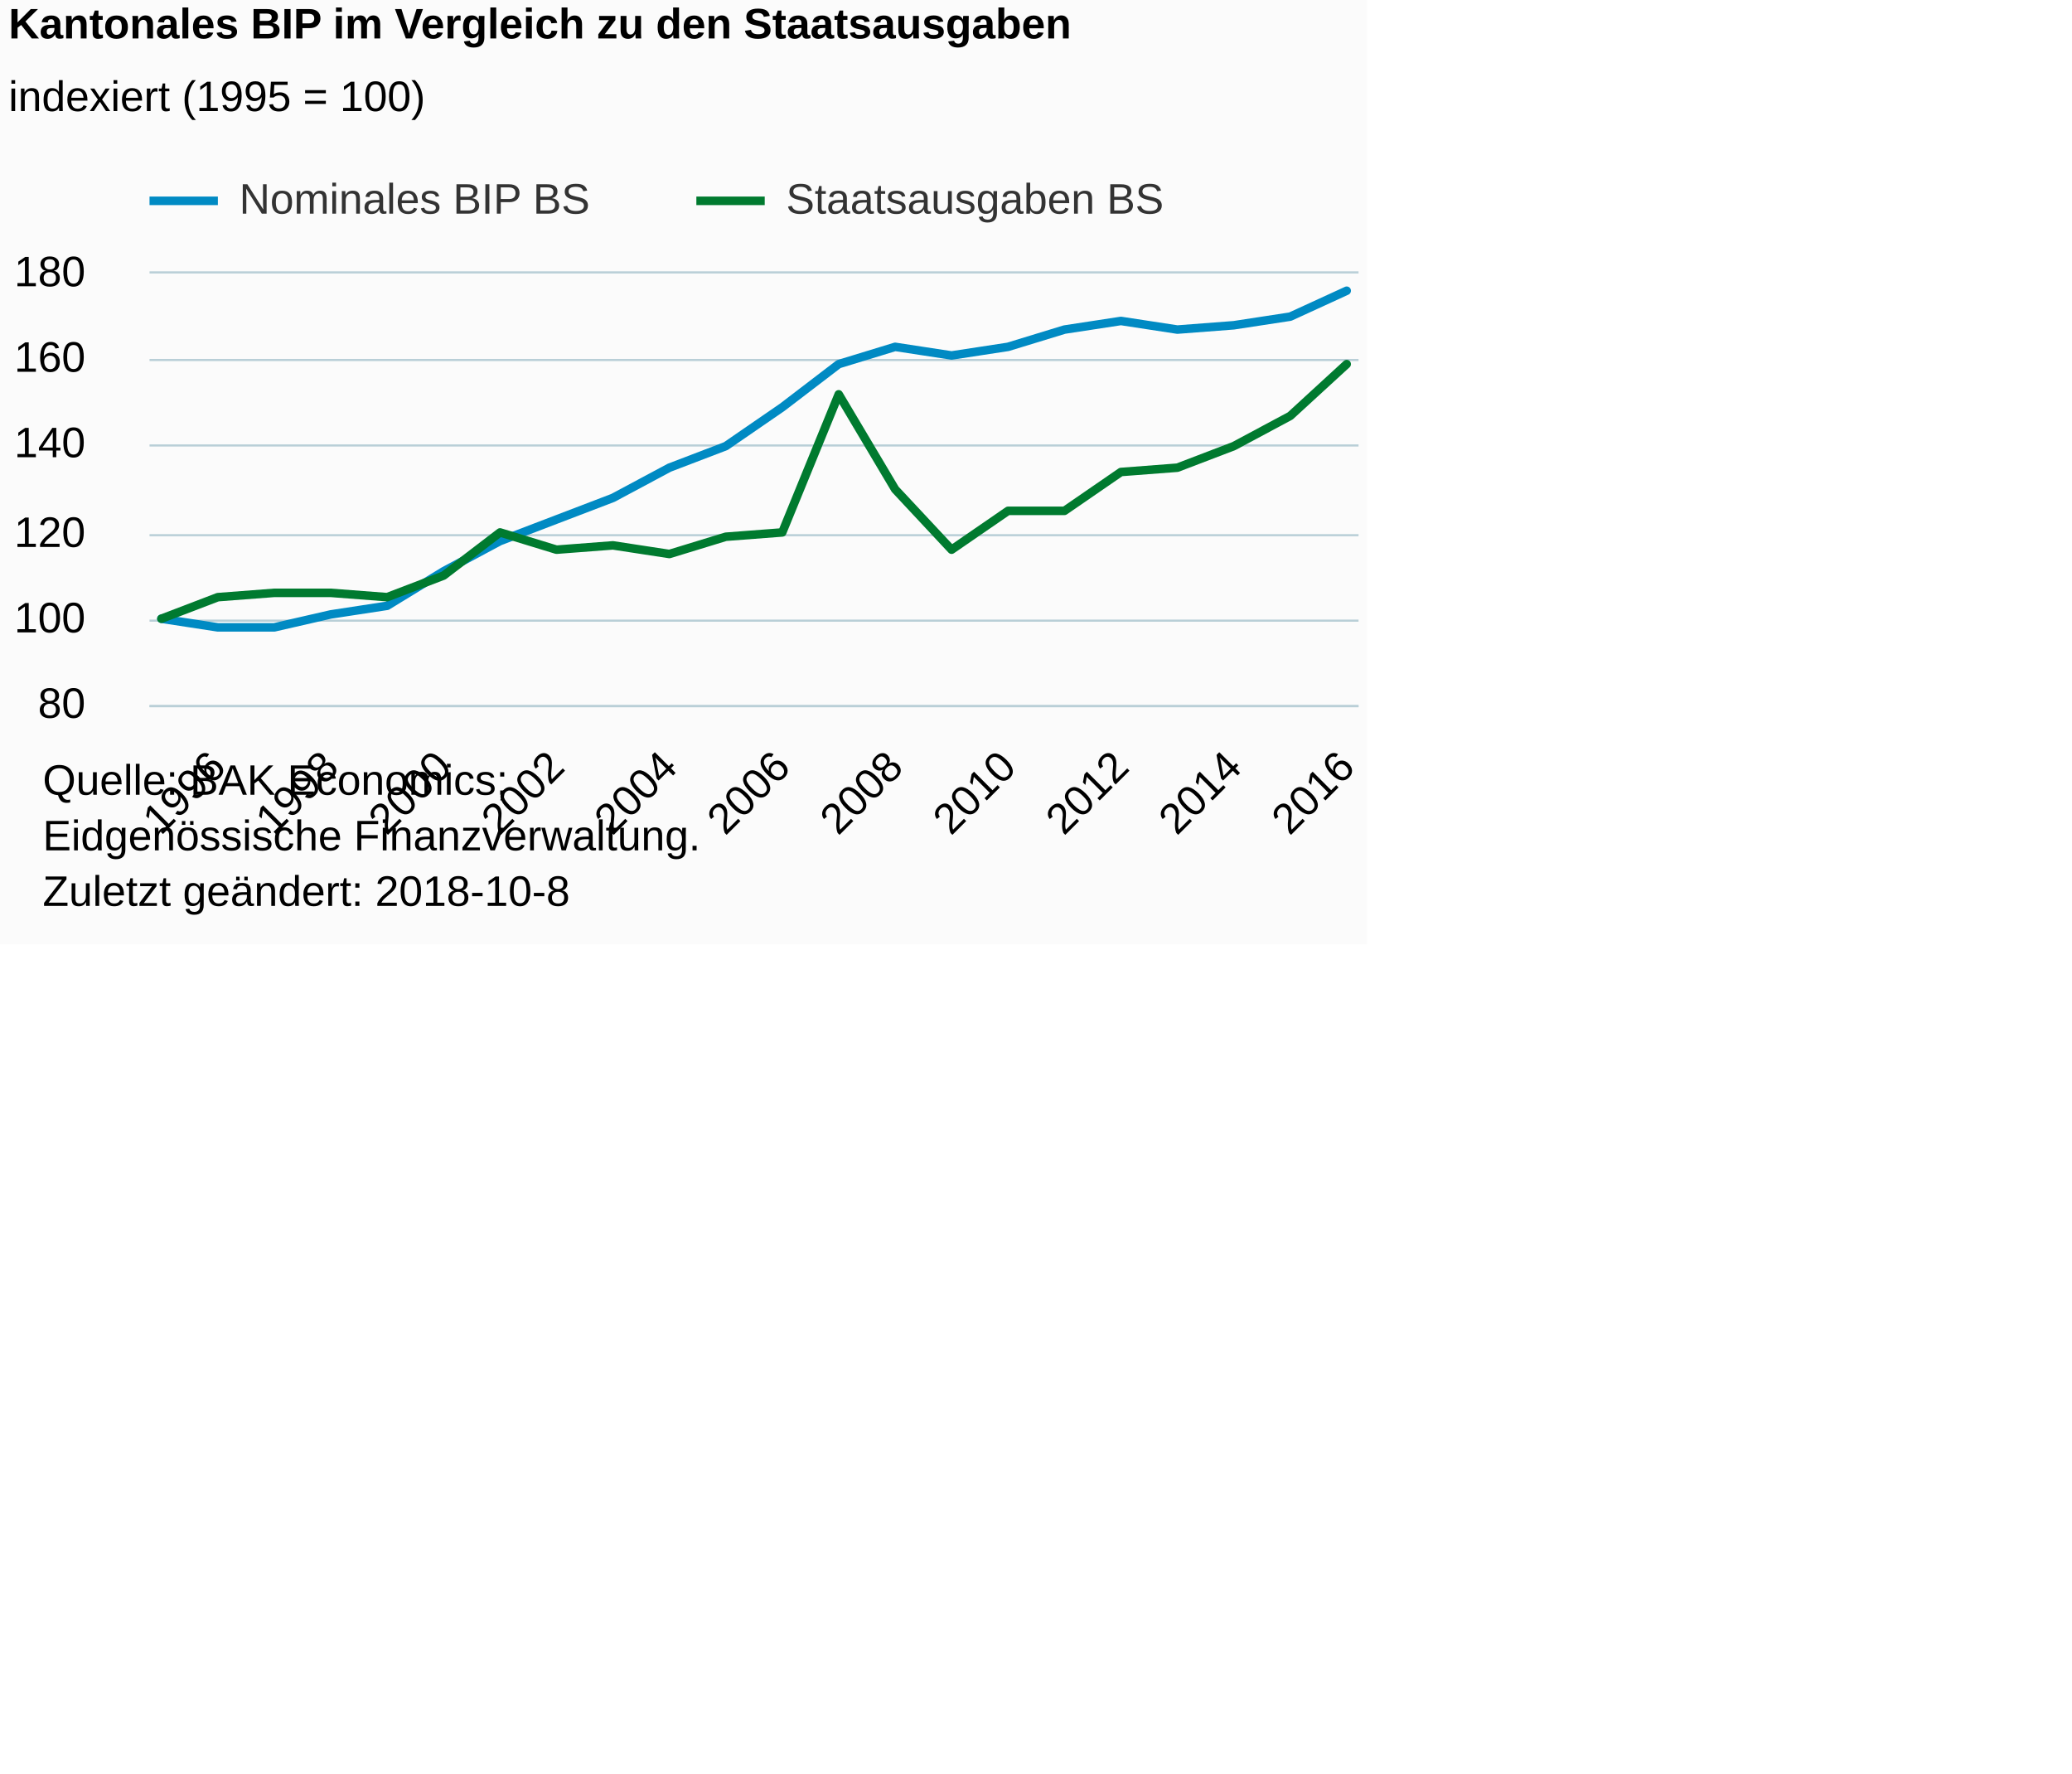
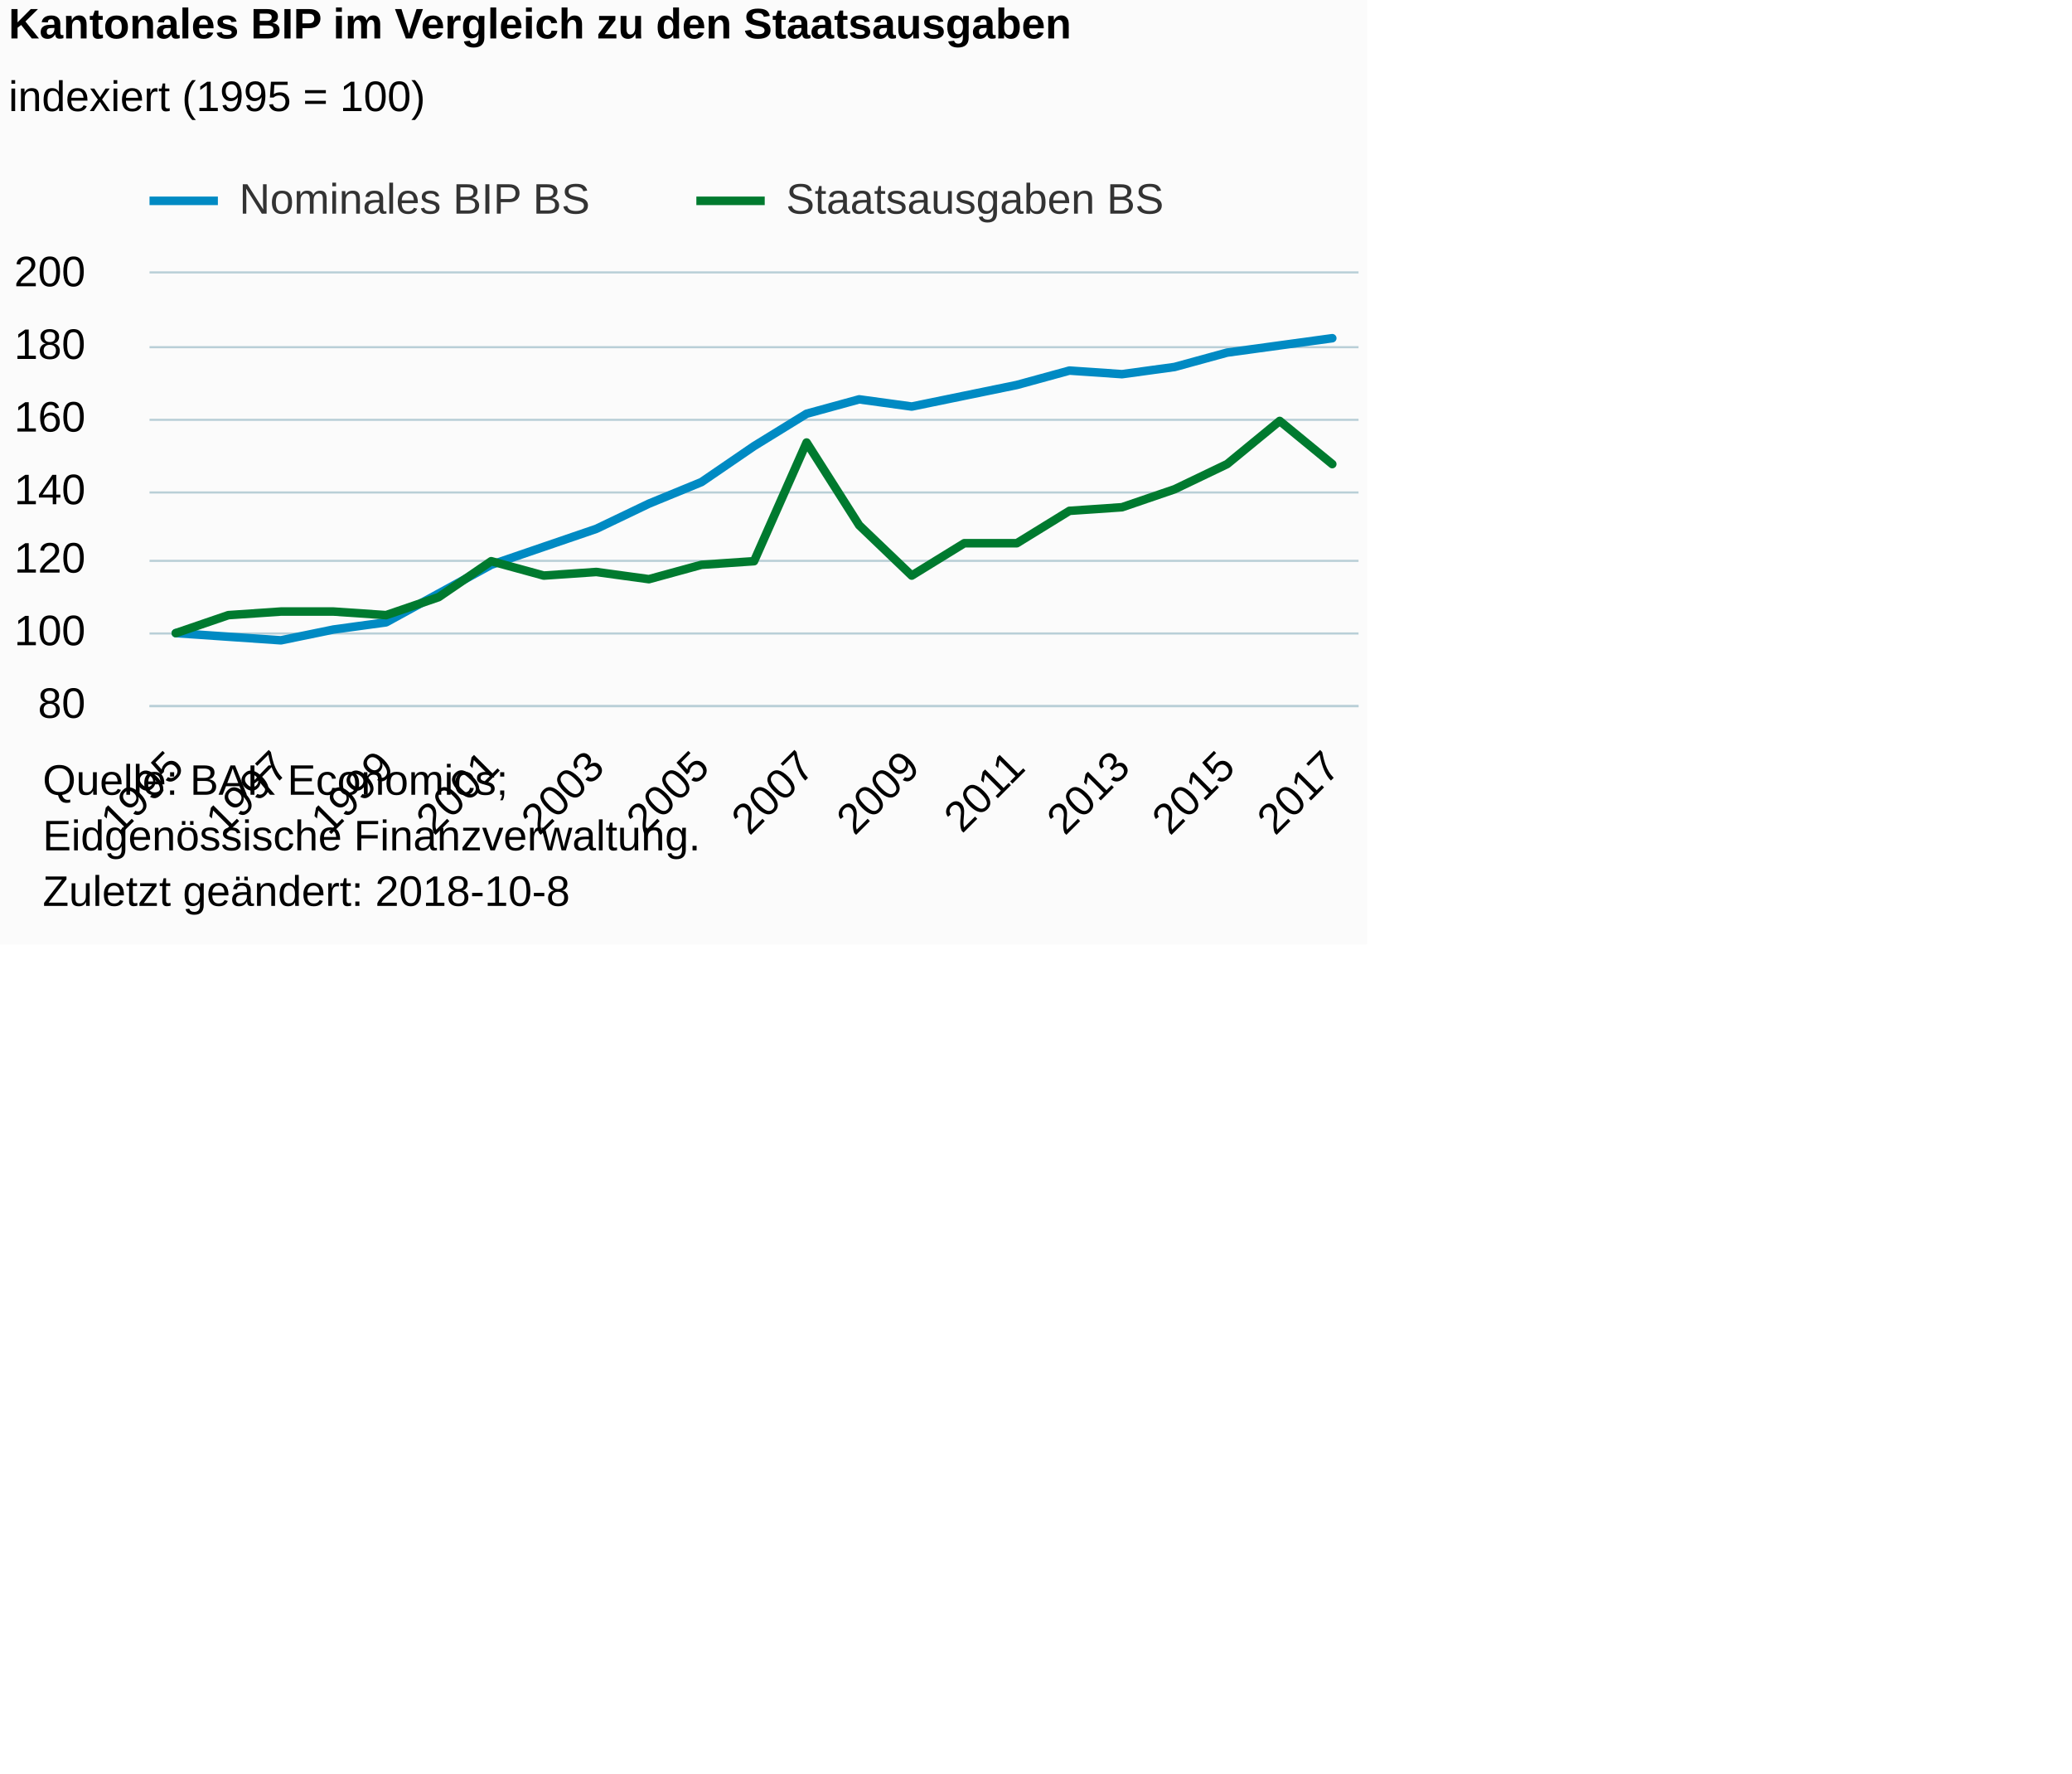
<svg xmlns="http://www.w3.org/2000/svg" version="1.1" class="highcharts-root" style="font-family:Arial;font-size:12px;" viewBox="0 0 485 415">
  <defs>
-     <clipPath id="highcharts-s8inshk-6">
+     <clipPath id="highcharts-oq3htnt-6">
      <rect x="0" y="0" width="283" height="101" fill="none" />
    </clipPath>
-     <clipPath id="highcharts-s8inshk-7">
+     <clipPath id="highcharts-oq3htnt-7">
      <rect x="0" y="0" width="283" height="101" fill="none" />
    </clipPath>
  </defs>
  <rect fill="#fbfbfb" class="highcharts-background" x="0" y="0" width="320" height="221" rx="0" ry="0" />
  <rect fill="none" class="highcharts-plot-background" x="35" y="64" width="283" height="101" />
  <g class="highcharts-pane-group" data-z-index="0" />
  <g class="highcharts-grid highcharts-xaxis-grid " data-z-index="1">
-     <path fill="none" data-z-index="1" class="highcharts-grid-line" d="M 50.5 64 L 50.5 165" opacity="1" />
-     <path fill="none" data-z-index="1" class="highcharts-grid-line" d="M 76.5 64 L 76.5 165" opacity="1" />
-     <path fill="none" data-z-index="1" class="highcharts-grid-line" d="M 103.5 64 L 103.5 165" opacity="1" />
-     <path fill="none" data-z-index="1" class="highcharts-grid-line" d="M 129.5 64 L 129.5 165" opacity="1" />
-     <path fill="none" data-z-index="1" class="highcharts-grid-line" d="M 156.5 64 L 156.5 165" opacity="1" />
-     <path fill="none" data-z-index="1" class="highcharts-grid-line" d="M 182.5 64 L 182.5 165" opacity="1" />
-     <path fill="none" data-z-index="1" class="highcharts-grid-line" d="M 209.5 64 L 209.5 165" opacity="1" />
-     <path fill="none" data-z-index="1" class="highcharts-grid-line" d="M 235.5 64 L 235.5 165" opacity="1" />
-     <path fill="none" data-z-index="1" class="highcharts-grid-line" d="M 261.5 64 L 261.5 165" opacity="1" />
-     <path fill="none" data-z-index="1" class="highcharts-grid-line" d="M 288.5 64 L 288.5 165" opacity="1" />
-     <path fill="none" data-z-index="1" class="highcharts-grid-line" d="M 314.5 64 L 314.5 165" opacity="1" />
+     <path fill="none" data-z-index="1" class="highcharts-grid-line" d="M 40.5 64 L 40.5 165" opacity="1" />
+     <path fill="none" data-z-index="1" class="highcharts-grid-line" d="M 65.5 64 L 65.5 165" opacity="1" />
+     <path fill="none" data-z-index="1" class="highcharts-grid-line" d="M 89.5 64 L 89.5 165" opacity="1" />
+     <path fill="none" data-z-index="1" class="highcharts-grid-line" d="M 114.5 64 L 114.5 165" opacity="1" />
+     <path fill="none" data-z-index="1" class="highcharts-grid-line" d="M 139.5 64 L 139.5 165" opacity="1" />
+     <path fill="none" data-z-index="1" class="highcharts-grid-line" d="M 163.5 64 L 163.5 165" opacity="1" />
+     <path fill="none" data-z-index="1" class="highcharts-grid-line" d="M 188.5 64 L 188.5 165" opacity="1" />
+     <path fill="none" data-z-index="1" class="highcharts-grid-line" d="M 212.5 64 L 212.5 165" opacity="1" />
+     <path fill="none" data-z-index="1" class="highcharts-grid-line" d="M 237.5 64 L 237.5 165" opacity="1" />
+     <path fill="none" data-z-index="1" class="highcharts-grid-line" d="M 262.5 64 L 262.5 165" opacity="1" />
+     <path fill="none" data-z-index="1" class="highcharts-grid-line" d="M 286.5 64 L 286.5 165" opacity="1" />
+     <path fill="none" data-z-index="1" class="highcharts-grid-line" d="M 311.5 64 L 311.5 165" opacity="1" />
  </g>
  <g class="highcharts-grid highcharts-yaxis-grid " data-z-index="1">
    <path fill="none" stroke="#B9CFD7" stroke-width="0.5" data-z-index="1" class="highcharts-grid-line" d="M 35 165.25 L 318 165.25" opacity="1" />
-     <path fill="none" stroke="#B9CFD7" stroke-width="0.5" data-z-index="1" class="highcharts-grid-line" d="M 35 145.25 L 318 145.25" opacity="1" />
-     <path fill="none" stroke="#B9CFD7" stroke-width="0.5" data-z-index="1" class="highcharts-grid-line" d="M 35 125.25 L 318 125.25" opacity="1" />
-     <path fill="none" stroke="#B9CFD7" stroke-width="0.5" data-z-index="1" class="highcharts-grid-line" d="M 35 104.25 L 318 104.25" opacity="1" />
-     <path fill="none" stroke="#B9CFD7" stroke-width="0.5" data-z-index="1" class="highcharts-grid-line" d="M 35 84.25 L 318 84.25" opacity="1" />
+     <path fill="none" stroke="#B9CFD7" stroke-width="0.5" data-z-index="1" class="highcharts-grid-line" d="M 35 148.25 L 318 148.25" opacity="1" />
+     <path fill="none" stroke="#B9CFD7" stroke-width="0.5" data-z-index="1" class="highcharts-grid-line" d="M 35 131.25 L 318 131.25" opacity="1" />
+     <path fill="none" stroke="#B9CFD7" stroke-width="0.5" data-z-index="1" class="highcharts-grid-line" d="M 35 115.25 L 318 115.25" opacity="1" />
+     <path fill="none" stroke="#B9CFD7" stroke-width="0.5" data-z-index="1" class="highcharts-grid-line" d="M 35 98.25 L 318 98.25" opacity="1" />
+     <path fill="none" stroke="#B9CFD7" stroke-width="0.5" data-z-index="1" class="highcharts-grid-line" d="M 35 81.25 L 318 81.25" opacity="1" />
    <path fill="none" stroke="#B9CFD7" stroke-width="0.5" data-z-index="1" class="highcharts-grid-line" d="M 35 63.75 L 318 63.75" opacity="1" />
  </g>
  <rect fill="none" class="highcharts-plot-border" data-z-index="1" x="35" y="64" width="283" height="101" />
  <g class="highcharts-axis highcharts-xaxis " data-z-index="2">
    <path fill="none" class="highcharts-axis-line" stroke="#B9CFD7" stroke-width="0.5" data-z-index="7" d="M 35 165.25 L 318 165.25" />
  </g>
  <g class="highcharts-axis highcharts-yaxis " data-z-index="2">
    <path fill="none" class="highcharts-axis-line" data-z-index="7" d="M 35 64 L 35 165" />
  </g>
  <g class="highcharts-series-group" data-z-index="3">
-     <g data-z-index="0.1" class="highcharts-series highcharts-series-0 highcharts-line-series " transform="translate(35,64) scale(1 1)" clip-path="url(#highcharts-s8inshk-7)">
-       <path fill="none" d="M 2.775 80.8 L 15.986 82.82 L 29.198 82.82 L 42.41 79.79 L 55.622 77.77 L 68.834 69.69 L 82.046 62.62 L 95.258 57.57 L 108.47 52.52 L 121.682 45.45 L 134.894 40.4 L 148.106 31.31 L 161.318 21.21 L 174.53 17.17 L 187.742 19.19 L 200.954 17.17 L 214.166 13.13 L 227.378 11.11 L 240.59 13.13 L 253.802 12.12 L 267.014 10.1 L 280.225 4.04" class="highcharts-graph" data-z-index="1" stroke="#008AC3" stroke-width="2" stroke-linejoin="round" stroke-linecap="round" />
+     <g data-z-index="0.1" class="highcharts-series highcharts-series-0 highcharts-line-series " transform="translate(35,64) scale(1 1)" clip-path="url(#highcharts-oq3htnt-7)">
+       <path fill="none" d="M 6.152 84.167 L 18.457 85.008 L 30.761 85.85 L 43.065 83.325 L 55.37 81.642 L 67.674 74.908 L 79.978 68.175 L 92.283 63.967 L 104.587 59.758 L 116.891 53.867 L 129.196 48.817 L 141.5 40.4 L 153.804 32.825 L 166.109 29.458 L 178.413 31.142 L 190.717 28.617 L 203.022 26.092 L 215.326 22.725 L 227.63 23.567 L 239.935 21.883 L 252.239 18.517 L 264.543 16.833 L 276.848 15.15" class="highcharts-graph" data-z-index="1" stroke="#008AC3" stroke-width="2" stroke-linejoin="round" stroke-linecap="round" />
    </g>
    <g data-z-index="0.1" class="highcharts-markers highcharts-series-0 highcharts-line-series " transform="translate(35,64) scale(1 1)" clip-path="none" />
-     <g data-z-index="0.1" class="highcharts-series highcharts-series-1 highcharts-line-series " transform="translate(35,64) scale(1 1)" clip-path="url(#highcharts-s8inshk-7)">
-       <path fill="none" d="M 2.775 80.8 L 15.986 75.75 L 29.198 74.74 L 42.41 74.74 L 55.622 75.75 L 68.834 70.7 L 82.046 60.6 L 95.258 64.64 L 108.47 63.63 L 121.682 65.65 L 134.894 61.61 L 148.106 60.6 L 161.318 28.28 L 174.53 50.5 L 187.742 64.64 L 200.954 55.55 L 214.166 55.55 L 227.378 46.46 L 240.59 45.45 L 253.802 40.4 L 267.014 33.33 L 280.225 21.21" class="highcharts-graph" data-z-index="1" stroke="#007A2F" stroke-width="2" stroke-linejoin="round" stroke-linecap="round" />
+     <g data-z-index="0.1" class="highcharts-series highcharts-series-1 highcharts-line-series " transform="translate(35,64) scale(1 1)" clip-path="url(#highcharts-oq3htnt-7)">
+       <path fill="none" d="M 6.152 84.167 L 18.457 79.958 L 30.761 79.117 L 43.065 79.117 L 55.37 79.958 L 67.674 75.75 L 79.978 67.333 L 92.283 70.7 L 104.587 69.858 L 116.891 71.542 L 129.196 68.175 L 141.5 67.333 L 153.804 39.558 L 166.109 58.917 L 178.413 70.7 L 190.717 63.125 L 203.022 63.125 L 215.326 55.55 L 227.63 54.708 L 239.935 50.5 L 252.239 44.608 L 264.543 34.508 L 276.848 44.608" class="highcharts-graph" data-z-index="1" stroke="#007A2F" stroke-width="2" stroke-linejoin="round" stroke-linecap="round" />
    </g>
    <g data-z-index="0.1" class="highcharts-markers highcharts-series-1 highcharts-line-series " transform="translate(35,64) scale(1 1)" clip-path="none" />
  </g>
  <text x="2" text-anchor="start" class="highcharts-title" data-z-index="4" style="color:#000000;font-size:10px;font-weight:bold;fill:#000000;" y="9">
    <tspan>Kantonales BIP im Vergleich zu den Staatsausgaben</tspan>
  </text>
  <text x="2" text-anchor="start" class="highcharts-subtitle" data-z-index="4" style="color:#000000;font-size:10px;font-weight:normal;font-family:Arial;fill:#000000;" y="26">
    <tspan>indexiert (1995 = 100)</tspan>
  </text>
  <g class="highcharts-legend" data-z-index="7" transform="translate(35,42)">
    <rect fill="none" class="highcharts-legend-box" rx="0" ry="0" x="0" y="0" width="241" height="10" visibility="visible" />
    <g data-z-index="1">
      <g>
        <g class="highcharts-legend-item highcharts-line-series highcharts-color-undefined highcharts-series-0" data-z-index="1" transform="translate(0,-5)">
          <path fill="none" d="M 0 10 L 16 10" class="highcharts-graph" stroke="#008AC3" stroke-width="2" />
          <text x="21" style="color:#333333;font-size:10px;font-weight:normal;cursor:pointer;fill:#333333;" text-anchor="start" data-z-index="2" y="13">
            <tspan>Nominales BIP BS</tspan>
          </text>
        </g>
        <g class="highcharts-legend-item highcharts-line-series highcharts-color-undefined highcharts-series-1" data-z-index="1" transform="translate(128,-5)">
          <path fill="none" d="M 0 10 L 16 10" class="highcharts-graph" stroke="#007A2F" stroke-width="2" />
          <text x="21" y="13" style="color:#333333;font-size:10px;font-weight:normal;cursor:pointer;fill:#333333;" text-anchor="start" data-z-index="2">
            <tspan>Staatsausgaben BS</tspan>
          </text>
        </g>
      </g>
    </g>
  </g>
  <g class="highcharts-axis-labels highcharts-xaxis-labels " data-z-index="7">
-     <text x="53.343" style="color:#000000;cursor:default;font-size:10px;white-space:nowrap;fill:#000000;" text-anchor="end" transform="translate(0,0) rotate(-45 53.34348 180)" y="180" opacity="1">1996</text>
-     <text x="79.767" style="color:#000000;cursor:default;font-size:10px;white-space:nowrap;fill:#000000;" text-anchor="end" transform="translate(0,0) rotate(-45 79.76739 180)" y="180" opacity="1">1998</text>
-     <text x="106.191" style="color:#000000;cursor:default;font-size:10px;white-space:nowrap;fill:#000000;" text-anchor="end" transform="translate(0,0) rotate(-45 106.1913 180)" y="180" opacity="1">2000</text>
-     <text x="132.615" style="color:#000000;cursor:default;font-size:10px;white-space:nowrap;fill:#000000;" text-anchor="end" transform="translate(0,0) rotate(-45 132.6152 180)" y="180" opacity="1">2002</text>
-     <text x="159.039" style="color:#000000;cursor:default;font-size:10px;white-space:nowrap;fill:#000000;" text-anchor="end" transform="translate(0,0) rotate(-45 159.0391 180)" y="180" opacity="1">2004</text>
-     <text x="185.463" style="color:#000000;cursor:default;font-size:10px;white-space:nowrap;fill:#000000;" text-anchor="end" transform="translate(0,0) rotate(-45 185.463 180)" y="180" opacity="1">2006</text>
-     <text x="211.887" style="color:#000000;cursor:default;font-size:10px;white-space:nowrap;fill:#000000;" text-anchor="end" transform="translate(0,0) rotate(-45 211.8869 180)" y="180" opacity="1">2008</text>
-     <text x="238.311" style="color:#000000;cursor:default;font-size:10px;white-space:nowrap;fill:#000000;" text-anchor="end" transform="translate(0,0) rotate(-45 238.3108 180)" y="180" opacity="1">2010</text>
-     <text x="264.735" style="color:#000000;cursor:default;font-size:10px;white-space:nowrap;fill:#000000;" text-anchor="end" transform="translate(0,0) rotate(-45 264.7347 180)" y="180" opacity="1">2012</text>
-     <text x="291.159" style="color:#000000;cursor:default;font-size:10px;white-space:nowrap;fill:#000000;" text-anchor="end" transform="translate(0,0) rotate(-45 291.1586 180)" y="180" opacity="1">2014</text>
-     <text x="317.583" style="color:#000000;cursor:default;font-size:10px;white-space:nowrap;fill:#000000;" text-anchor="end" transform="translate(0,0) rotate(-45 317.5825 180)" y="180" opacity="1">2016</text>
+     <text x="43.509" style="color:#000000;cursor:default;font-size:10px;white-space:nowrap;fill:#000000;" text-anchor="end" transform="translate(0,0) rotate(-45 43.5092 180)" y="180" opacity="1">1995</text>
+     <text x="68.118" style="color:#000000;cursor:default;font-size:10px;white-space:nowrap;fill:#000000;" text-anchor="end" transform="translate(0,0) rotate(-45 68.11789 180)" y="180" opacity="1">1997</text>
+     <text x="92.727" style="color:#000000;cursor:default;font-size:10px;white-space:nowrap;fill:#000000;" text-anchor="end" transform="translate(0,0) rotate(-45 92.72659 180)" y="180" opacity="1">1999</text>
+     <text x="117.335" style="color:#000000;cursor:default;font-size:10px;white-space:nowrap;fill:#000000;" text-anchor="end" transform="translate(0,0) rotate(-45 117.3353 180)" y="180" opacity="1">2001</text>
+     <text x="141.944" style="color:#000000;cursor:default;font-size:10px;white-space:nowrap;fill:#000000;" text-anchor="end" transform="translate(0,0) rotate(-45 141.944 180)" y="180" opacity="1">2003</text>
+     <text x="166.553" style="color:#000000;cursor:default;font-size:10px;white-space:nowrap;fill:#000000;" text-anchor="end" transform="translate(0,0) rotate(-45 166.5527 180)" y="180" opacity="1">2005</text>
+     <text x="191.161" style="color:#000000;cursor:default;font-size:10px;white-space:nowrap;fill:#000000;" text-anchor="end" transform="translate(0,0) rotate(-45 191.1614 180)" y="180" opacity="1">2007</text>
+     <text x="215.77" style="color:#000000;cursor:default;font-size:10px;white-space:nowrap;fill:#000000;" text-anchor="end" transform="translate(0,0) rotate(-45 215.7701 180)" y="180" opacity="1">2009</text>
+     <text x="240.379" style="color:#000000;cursor:default;font-size:10px;white-space:nowrap;fill:#000000;" text-anchor="end" transform="translate(0,0) rotate(-45 240.3788 180)" y="180" opacity="1">2011</text>
+     <text x="264.987" style="color:#000000;cursor:default;font-size:10px;white-space:nowrap;fill:#000000;" text-anchor="end" transform="translate(0,0) rotate(-45 264.9875 180)" y="180" opacity="1">2013</text>
+     <text x="289.596" style="color:#000000;cursor:default;font-size:10px;white-space:nowrap;fill:#000000;" text-anchor="end" transform="translate(0,0) rotate(-45 289.5962 180)" y="180" opacity="1">2015</text>
+     <text x="314.205" style="color:#000000;cursor:default;font-size:10px;white-space:nowrap;fill:#000000;" text-anchor="end" transform="translate(0,0) rotate(-45 314.2048 180)" y="180" opacity="1">2017</text>
  </g>
  <g class="highcharts-axis-labels highcharts-yaxis-labels " data-z-index="7">
    <text x="20" style="color:#000000;cursor:default;font-size:10;fill:#000000;" text-anchor="end" transform="translate(0,0)" y="168" opacity="1">80</text>
-     <text x="20" style="color:#000000;cursor:default;font-size:10;fill:#000000;" text-anchor="end" transform="translate(0,0)" y="148" opacity="1">100</text>
-     <text x="20" style="color:#000000;cursor:default;font-size:10;fill:#000000;" text-anchor="end" transform="translate(0,0)" y="128" opacity="1">120</text>
-     <text x="20" style="color:#000000;cursor:default;font-size:10;fill:#000000;" text-anchor="end" transform="translate(0,0)" y="107" opacity="1">140</text>
-     <text x="20" style="color:#000000;cursor:default;font-size:10;fill:#000000;" text-anchor="end" transform="translate(0,0)" y="87" opacity="1">160</text>
-     <text x="20" style="color:#000000;cursor:default;font-size:10;fill:#000000;" text-anchor="end" transform="translate(0,0)" y="67" opacity="1">180</text>
+     <text x="20" style="color:#000000;cursor:default;font-size:10;fill:#000000;" text-anchor="end" transform="translate(0,0)" y="151" opacity="1">100</text>
+     <text x="20" style="color:#000000;cursor:default;font-size:10;fill:#000000;" text-anchor="end" transform="translate(0,0)" y="134" opacity="1">120</text>
+     <text x="20" style="color:#000000;cursor:default;font-size:10;fill:#000000;" text-anchor="end" transform="translate(0,0)" y="118" opacity="1">140</text>
+     <text x="20" style="color:#000000;cursor:default;font-size:10;fill:#000000;" text-anchor="end" transform="translate(0,0)" y="101" opacity="1">160</text>
+     <text x="20" style="color:#000000;cursor:default;font-size:10;fill:#000000;" text-anchor="end" transform="translate(0,0)" y="84" opacity="1">180</text>
+     <text x="20" style="color:#000000;cursor:default;font-size:10;fill:#000000;" text-anchor="end" transform="translate(0,0)" y="67" opacity="1">200</text>
  </g>
  <text x="10" class="highcharts-credits" text-anchor="start" data-z-index="8" style="cursor:default;color:#000000;font-size:10px;fill:#000000;" y="186">
    <tspan>Quelle: BAK Economics;</tspan>
    <tspan x="10" dy="13">Eidgenössische Finanzverwaltung.</tspan>
    <tspan x="10" dy="13">Zuletzt geändert: 2018-10-8</tspan>
  </text>
</svg>
